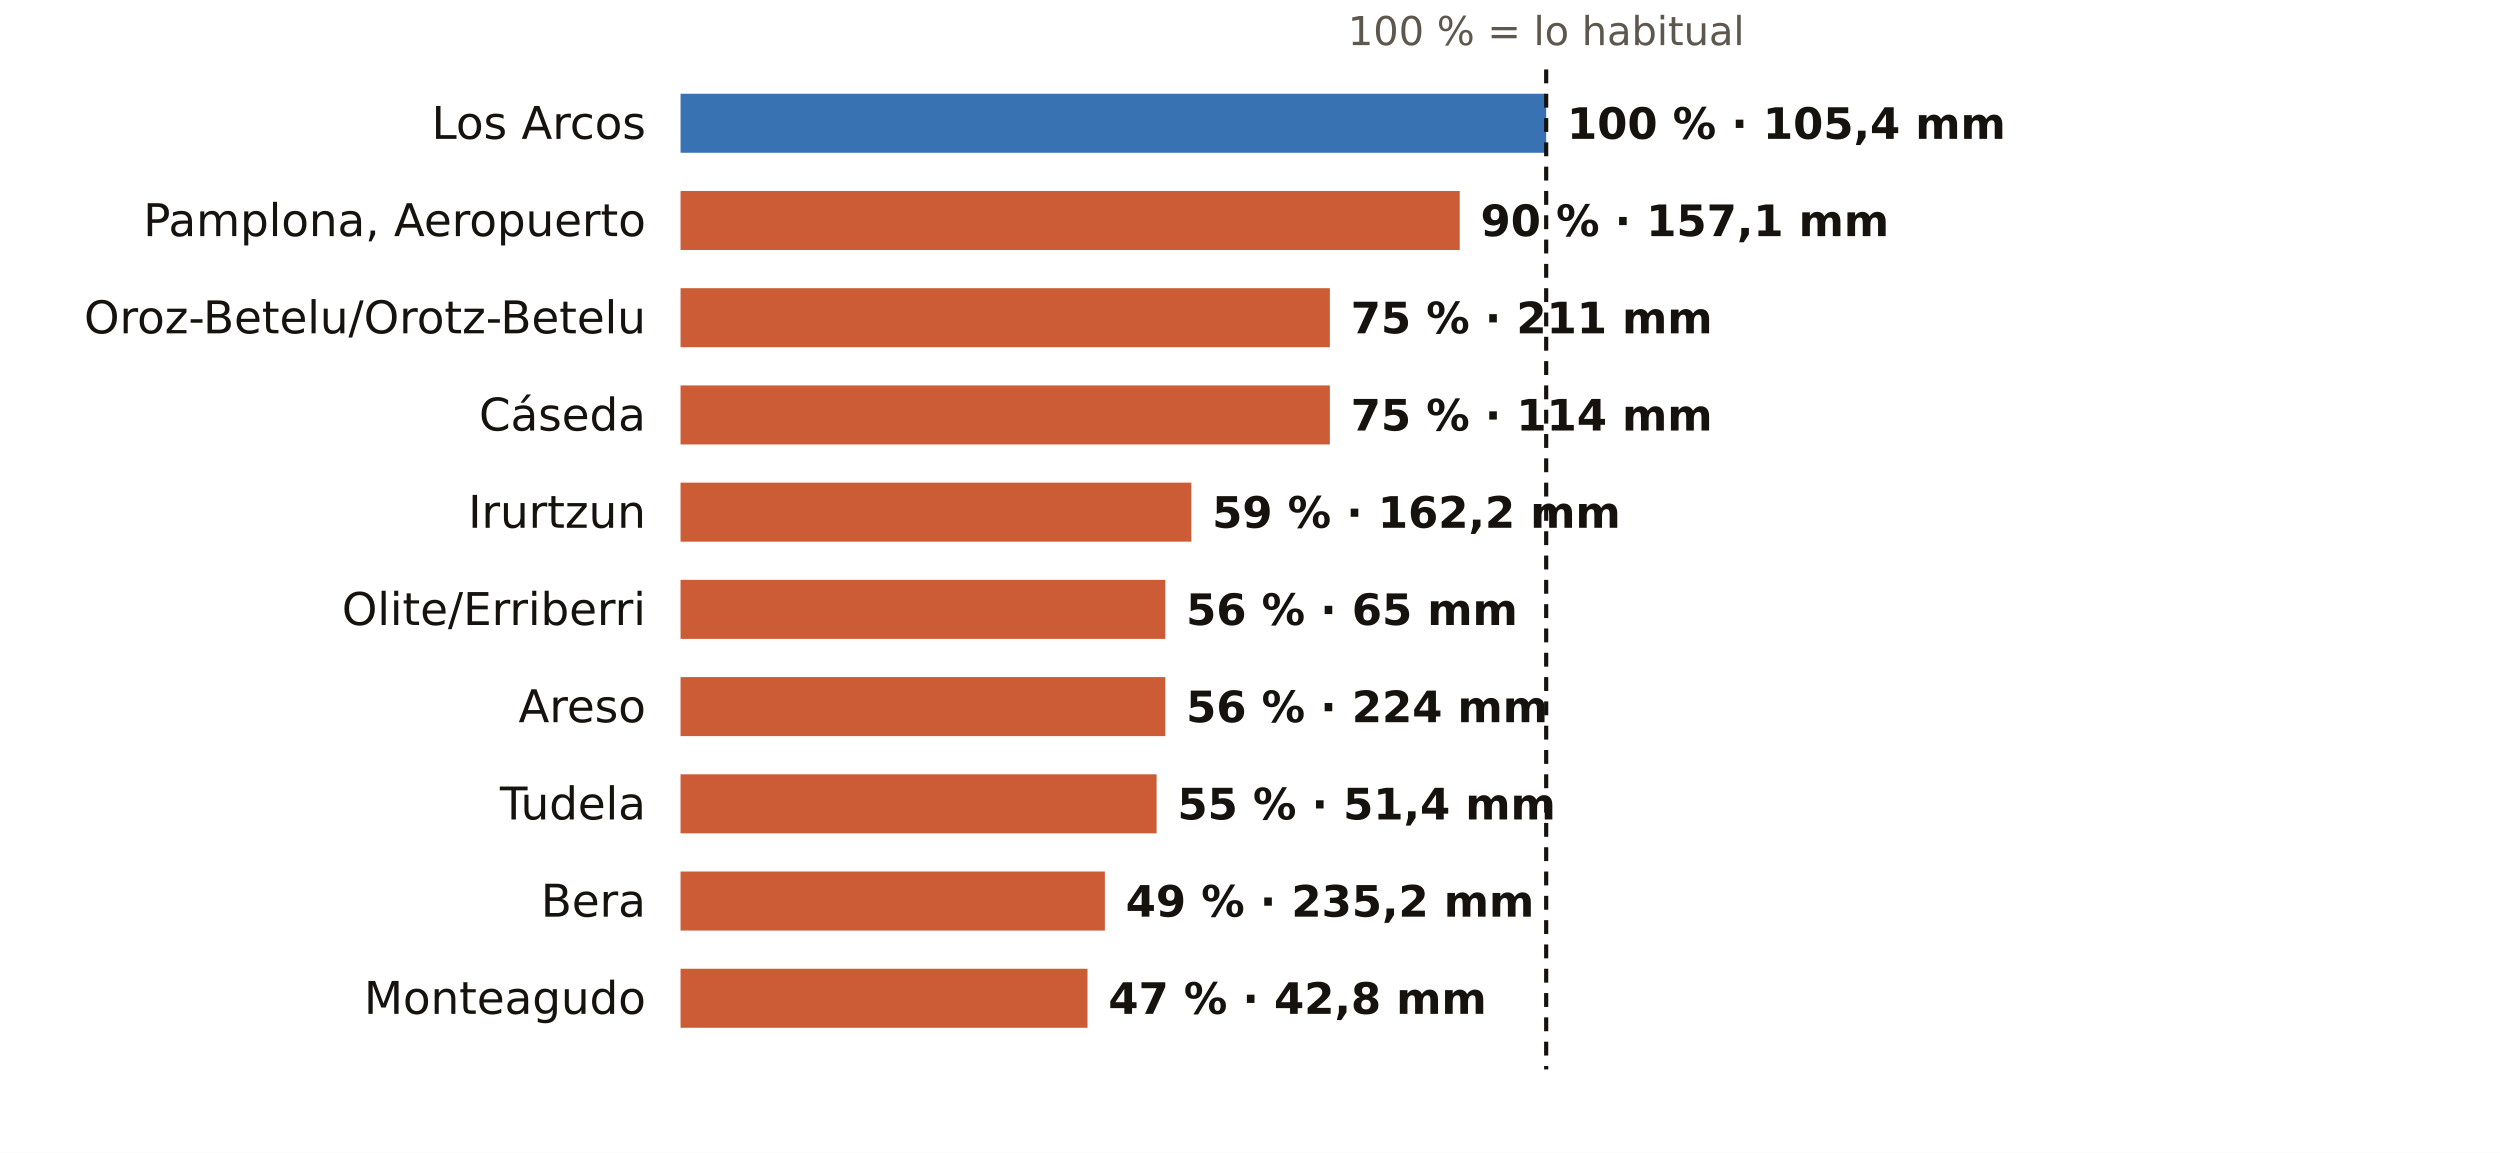
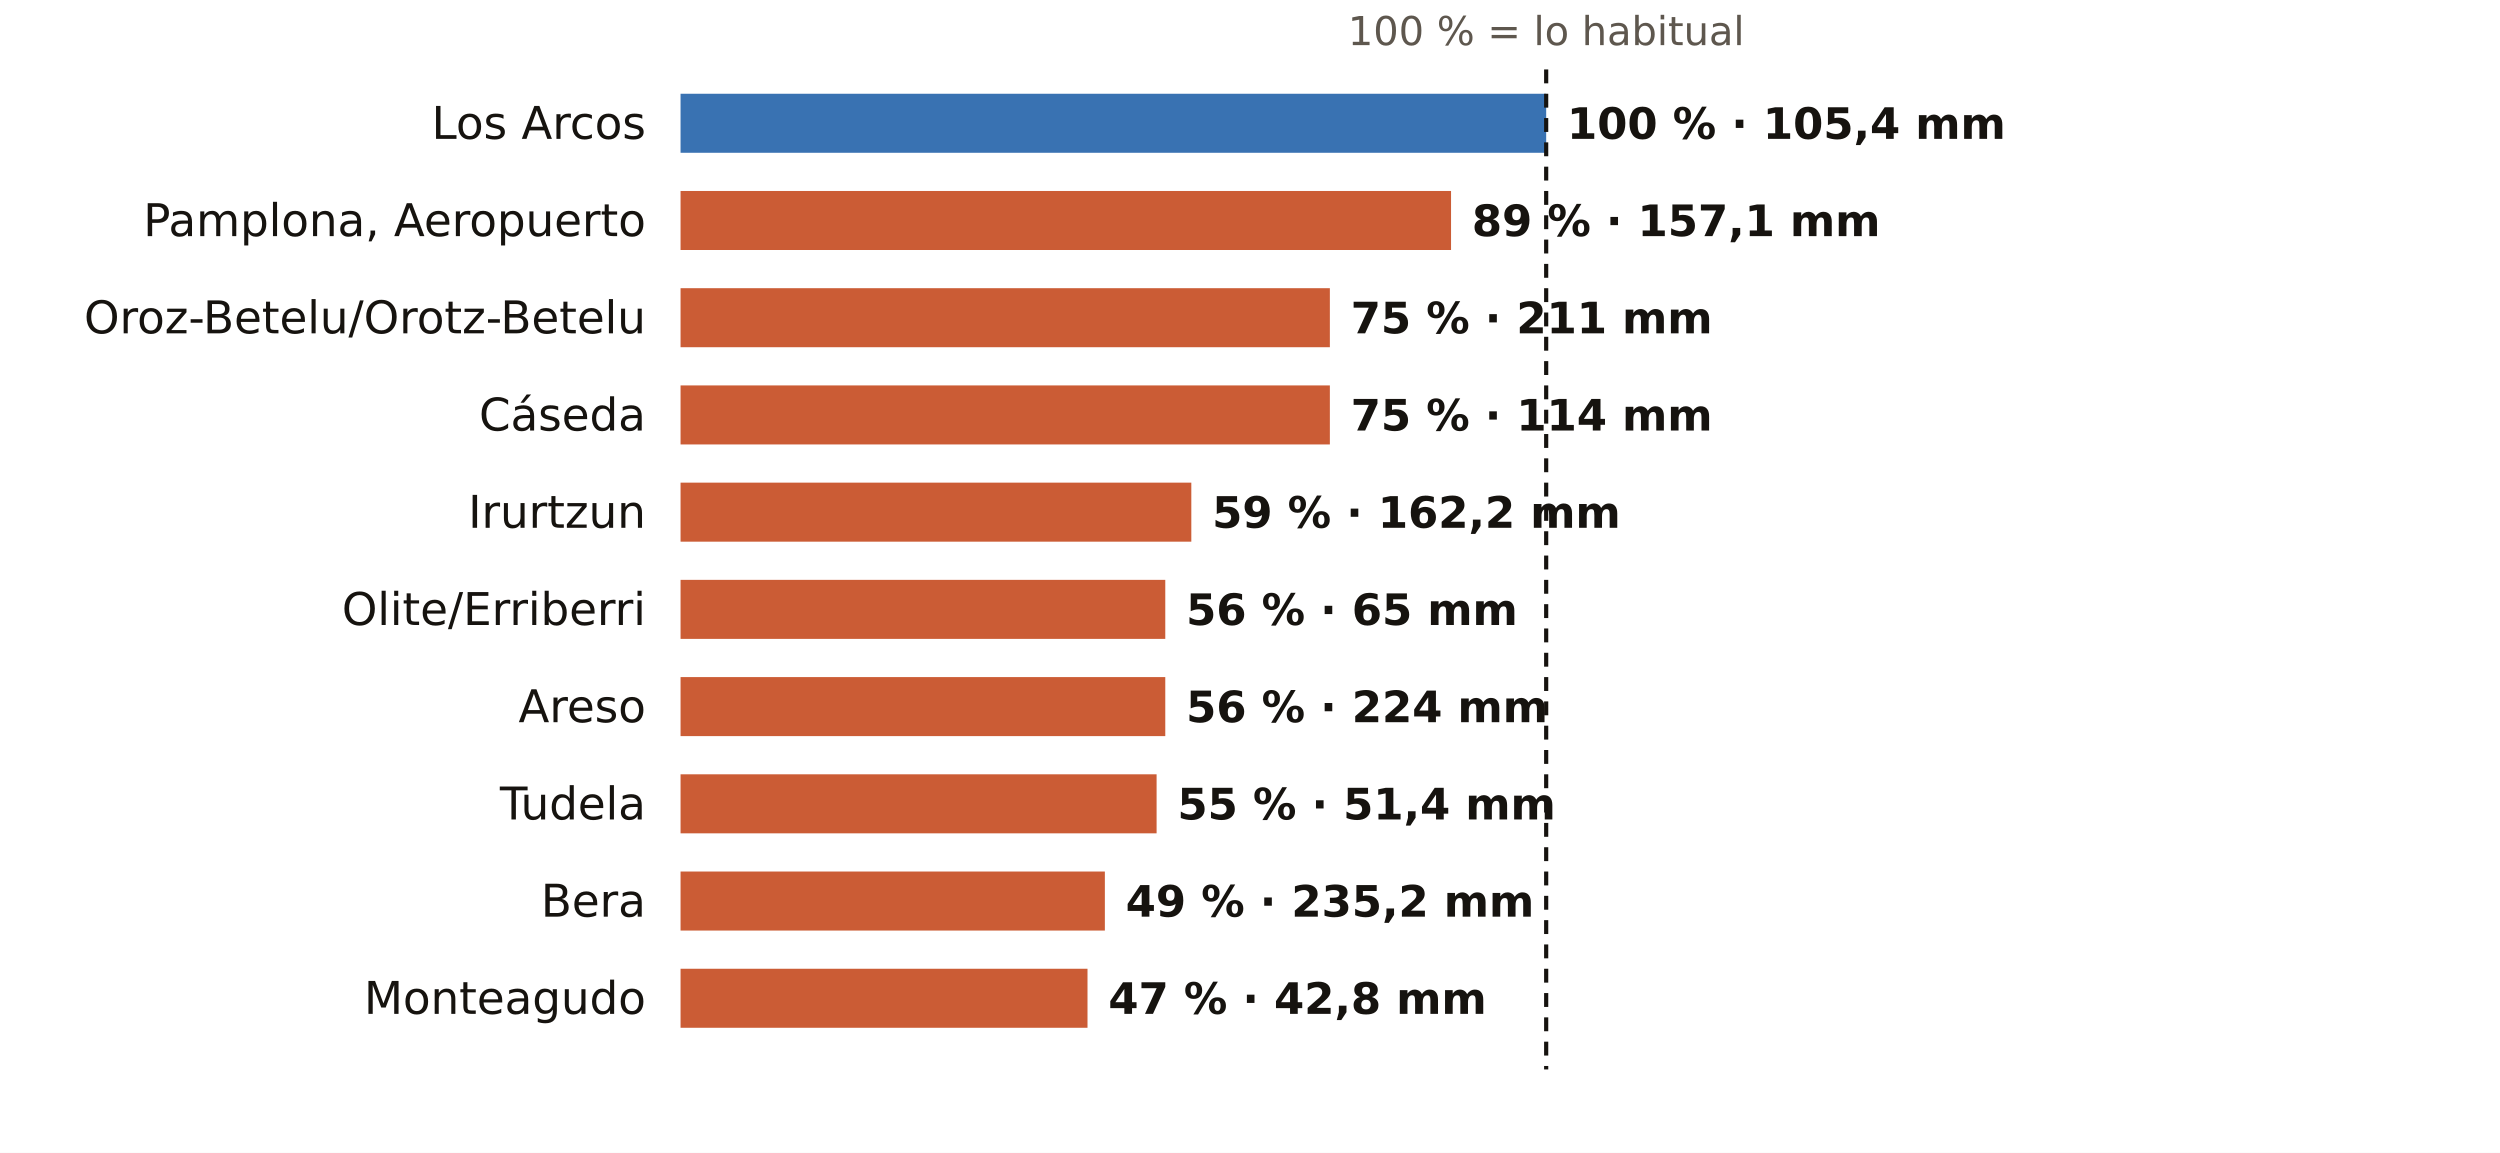
<svg xmlns="http://www.w3.org/2000/svg" viewBox="0 0 720 332" width="720" height="332" role="img" aria-label="El otoño en los pluviómetros de AEMET de Navarra: % de lo habitual">
  <rect width="720" height="332" fill="#FFFFFF" />
  <text x="445.3" y="13.0" font-size="11.5" fill="#5E574E" text-anchor="middle" font-weight="400" font-family="Public Sans, DejaVu Sans, Arial, sans-serif">100 % = lo habitual</text>
  <text x="186.0" y="40.0" font-size="13" fill="#16130F" text-anchor="end" font-weight="500" font-family="Public Sans, DejaVu Sans, Arial, sans-serif">Los Arcos</text>
  <rect x="196" y="27" width="249.3" height="17" fill="#1F5FA8" opacity="0.88" />
  <text x="451.3" y="40.0" font-size="12.5" fill="#16130F" text-anchor="start" font-weight="600" font-family="Public Sans, DejaVu Sans, Arial, sans-serif">100 % · 105,4 mm</text>
  <text x="186.0" y="68.0" font-size="13" fill="#16130F" text-anchor="end" font-weight="500" font-family="Public Sans, DejaVu Sans, Arial, sans-serif">Pamplona, Aeropuerto</text>
-   <rect x="196" y="55" width="224.4" height="17" fill="#C4461A" opacity="0.88" />
-   <text x="426.4" y="68.0" font-size="12.5" fill="#16130F" text-anchor="start" font-weight="600" font-family="Public Sans, DejaVu Sans, Arial, sans-serif">90 % · 157,1 mm</text>
+   <rect x="196" y="55" width="221.9" height="17" fill="#C4461A" opacity="0.88" />
+   <text x="423.9" y="68.0" font-size="12.5" fill="#16130F" text-anchor="start" font-weight="600" font-family="Public Sans, DejaVu Sans, Arial, sans-serif">89 % · 157,1 mm</text>
  <text x="186.0" y="96.0" font-size="13" fill="#16130F" text-anchor="end" font-weight="500" font-family="Public Sans, DejaVu Sans, Arial, sans-serif">Oroz-Betelu/Orotz-Betelu</text>
  <rect x="196" y="83" width="187.0" height="17" fill="#C4461A" opacity="0.88" />
  <text x="389.0" y="96.0" font-size="12.5" fill="#16130F" text-anchor="start" font-weight="600" font-family="Public Sans, DejaVu Sans, Arial, sans-serif">75 % · 211 mm</text>
  <text x="186.0" y="124.0" font-size="13" fill="#16130F" text-anchor="end" font-weight="500" font-family="Public Sans, DejaVu Sans, Arial, sans-serif">Cáseda</text>
  <rect x="196" y="111" width="187.0" height="17" fill="#C4461A" opacity="0.88" />
  <text x="389.0" y="124.0" font-size="12.5" fill="#16130F" text-anchor="start" font-weight="600" font-family="Public Sans, DejaVu Sans, Arial, sans-serif">75 % · 114 mm</text>
  <text x="186.0" y="152.0" font-size="13" fill="#16130F" text-anchor="end" font-weight="500" font-family="Public Sans, DejaVu Sans, Arial, sans-serif">Irurtzun</text>
  <rect x="196" y="139" width="147.1" height="17" fill="#C4461A" opacity="0.88" />
  <text x="349.1" y="152.0" font-size="12.5" fill="#16130F" text-anchor="start" font-weight="600" font-family="Public Sans, DejaVu Sans, Arial, sans-serif">59 % · 162,2 mm</text>
  <text x="186.0" y="180.0" font-size="13" fill="#16130F" text-anchor="end" font-weight="500" font-family="Public Sans, DejaVu Sans, Arial, sans-serif">Olite/Erriberri</text>
  <rect x="196" y="167" width="139.6" height="17" fill="#C4461A" opacity="0.88" />
  <text x="341.6" y="180.0" font-size="12.5" fill="#16130F" text-anchor="start" font-weight="600" font-family="Public Sans, DejaVu Sans, Arial, sans-serif">56 % · 65 mm</text>
  <text x="186.0" y="208.0" font-size="13" fill="#16130F" text-anchor="end" font-weight="500" font-family="Public Sans, DejaVu Sans, Arial, sans-serif">Areso</text>
  <rect x="196" y="195" width="139.6" height="17" fill="#C4461A" opacity="0.88" />
  <text x="341.6" y="208.0" font-size="12.5" fill="#16130F" text-anchor="start" font-weight="600" font-family="Public Sans, DejaVu Sans, Arial, sans-serif">56 % · 224 mm</text>
  <text x="186.0" y="236.0" font-size="13" fill="#16130F" text-anchor="end" font-weight="500" font-family="Public Sans, DejaVu Sans, Arial, sans-serif">Tudela</text>
  <rect x="196" y="223" width="137.1" height="17" fill="#C4461A" opacity="0.88" />
  <text x="339.1" y="236.0" font-size="12.5" fill="#16130F" text-anchor="start" font-weight="600" font-family="Public Sans, DejaVu Sans, Arial, sans-serif">55 % · 51,4 mm</text>
  <text x="186.0" y="264.0" font-size="13" fill="#16130F" text-anchor="end" font-weight="500" font-family="Public Sans, DejaVu Sans, Arial, sans-serif">Bera</text>
  <rect x="196" y="251" width="122.2" height="17" fill="#C4461A" opacity="0.88" />
  <text x="324.2" y="264.0" font-size="12.5" fill="#16130F" text-anchor="start" font-weight="600" font-family="Public Sans, DejaVu Sans, Arial, sans-serif">49 % · 235,2 mm</text>
  <text x="186.0" y="292.0" font-size="13" fill="#16130F" text-anchor="end" font-weight="500" font-family="Public Sans, DejaVu Sans, Arial, sans-serif">Monteagudo</text>
  <rect x="196" y="279" width="117.2" height="17" fill="#C4461A" opacity="0.88" />
  <text x="319.2" y="292.0" font-size="12.5" fill="#16130F" text-anchor="start" font-weight="600" font-family="Public Sans, DejaVu Sans, Arial, sans-serif">47 % · 42,8 mm</text>
  <line x1="445.3" x2="445.3" y1="20" y2="308" stroke="#16130F" stroke-width="1.2" stroke-dasharray="4 3" />
</svg>
